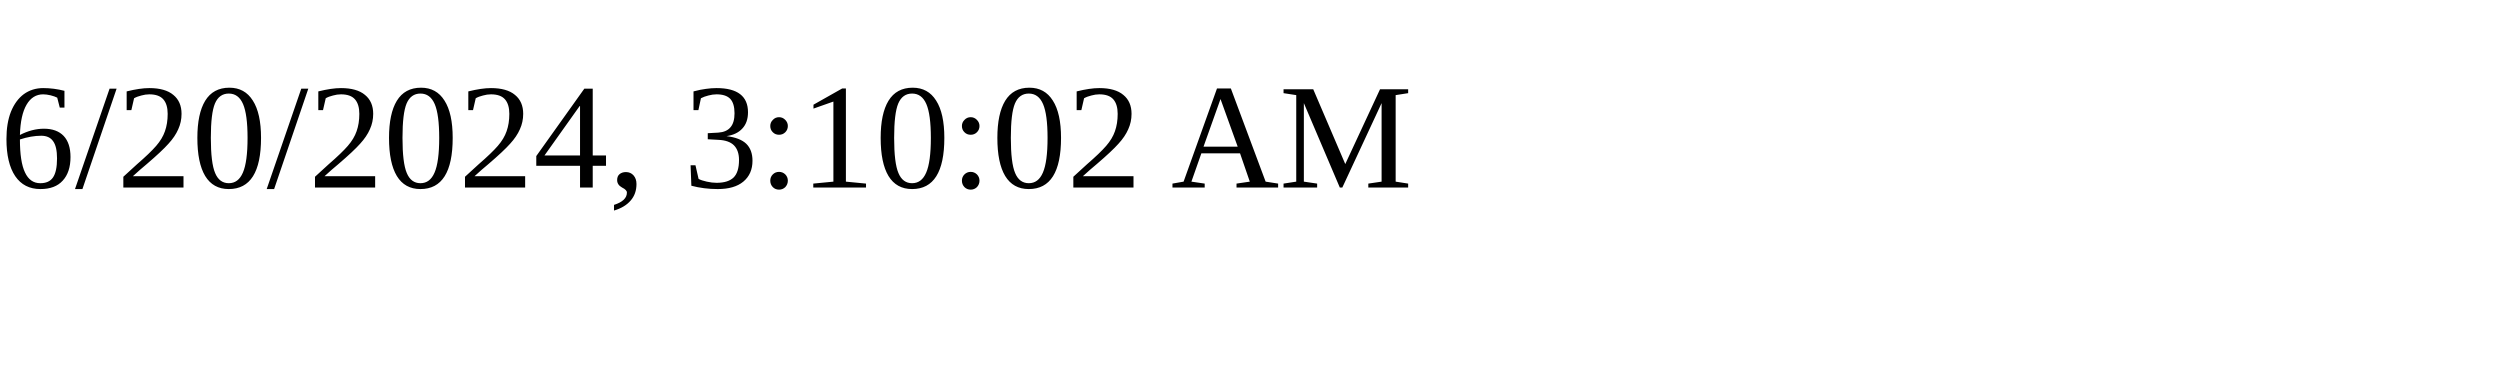
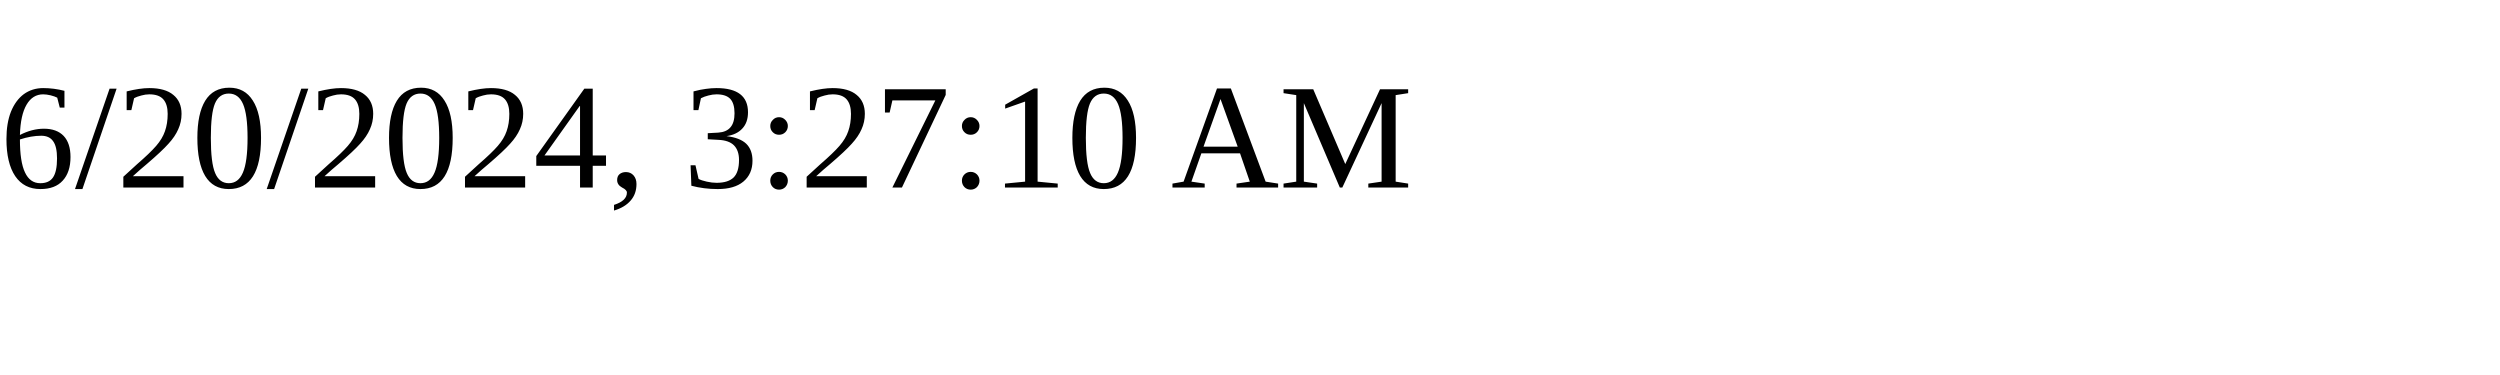
<svg xmlns="http://www.w3.org/2000/svg" height="30" width="200">
-   <text x="0" y="15">6/20/2024, 3:10:02 AM</text>
+   <text x="0" y="15">6/20/2024, 3:27:10 AM</text>
</svg>
